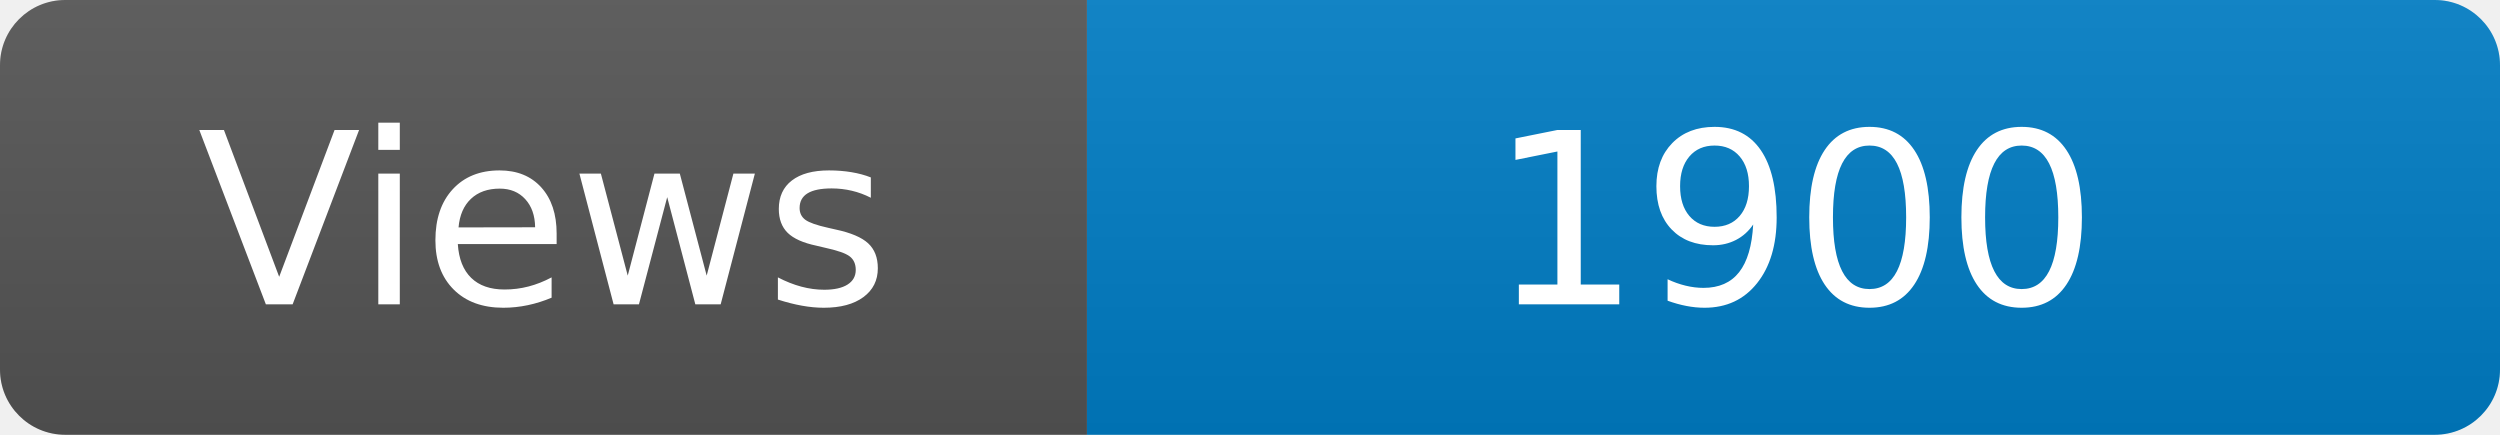
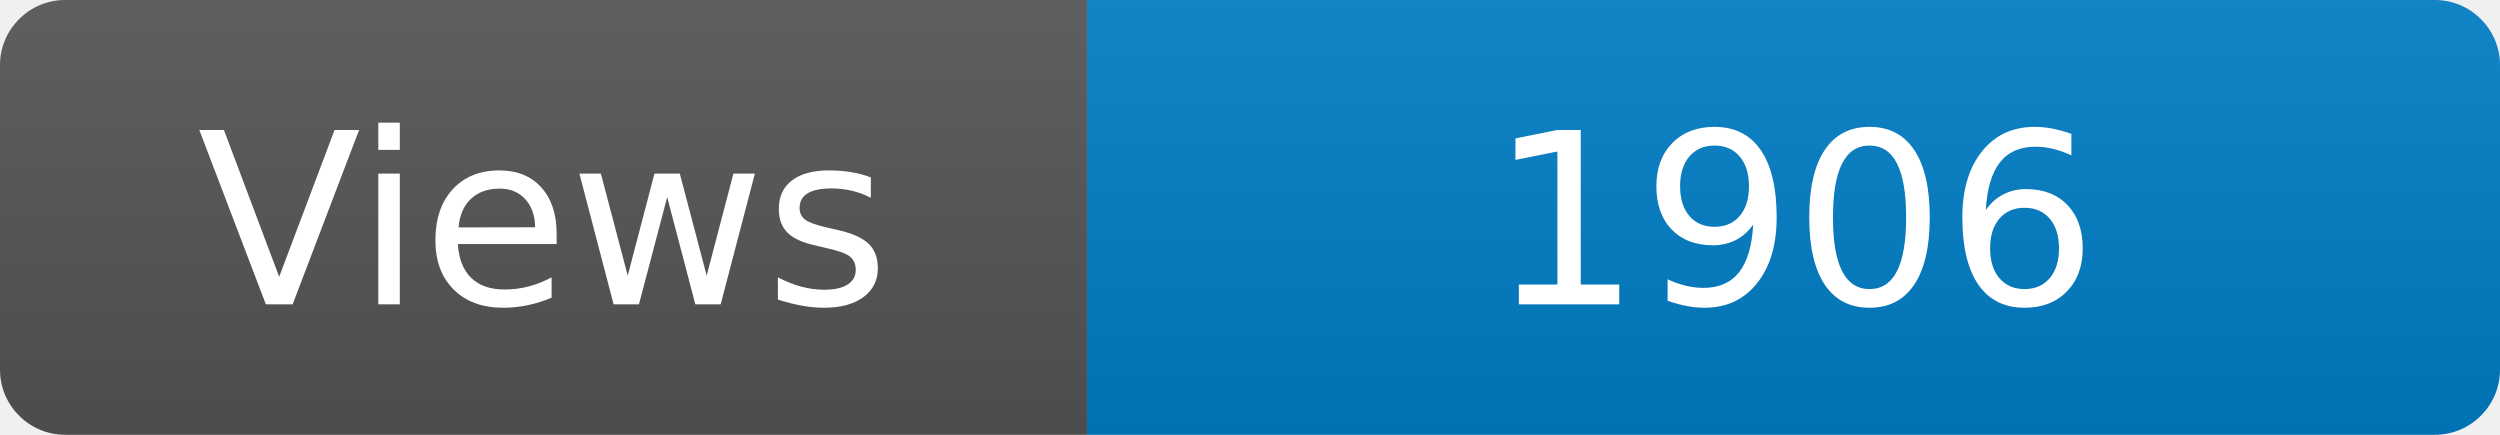
<svg xmlns="http://www.w3.org/2000/svg" width="115" height="20" role="img" aria-label="Maintained?: yes">
  <linearGradient id="s" x2="0" y2="100%">
    <stop offset="0" stop-color="#bbb" stop-opacity=".1" />
    <stop offset="1" stop-opacity=".1" />
  </linearGradient>
  <clipPath id="r">
    <rect width="115" height="20" rx="3" fill="#fff" />
  </clipPath>
  <g clip-path="url(#r)">
    <rect width="50" height="20" fill="#555" />
    <rect x="50" width="160" height="20" fill="#007ec6" />
    <rect width="115" height="20" fill="url(#s)" />
  </g>
  <g fill="#fff" text-anchor="middle" font-family="Verdana,Geneva,DejaVu Sans,sans-serif" font-size="110">
    <text x="250" y="140" transform="scale(.1)" fill="#fff">Views</text>
-     <text x="825" y="140" transform="scale(.1)" fill="#fff">1900</text>
+     <text x="825" y="140" transform="scale(.1)" fill="#fff">1906</text>
  </g>
</svg>
